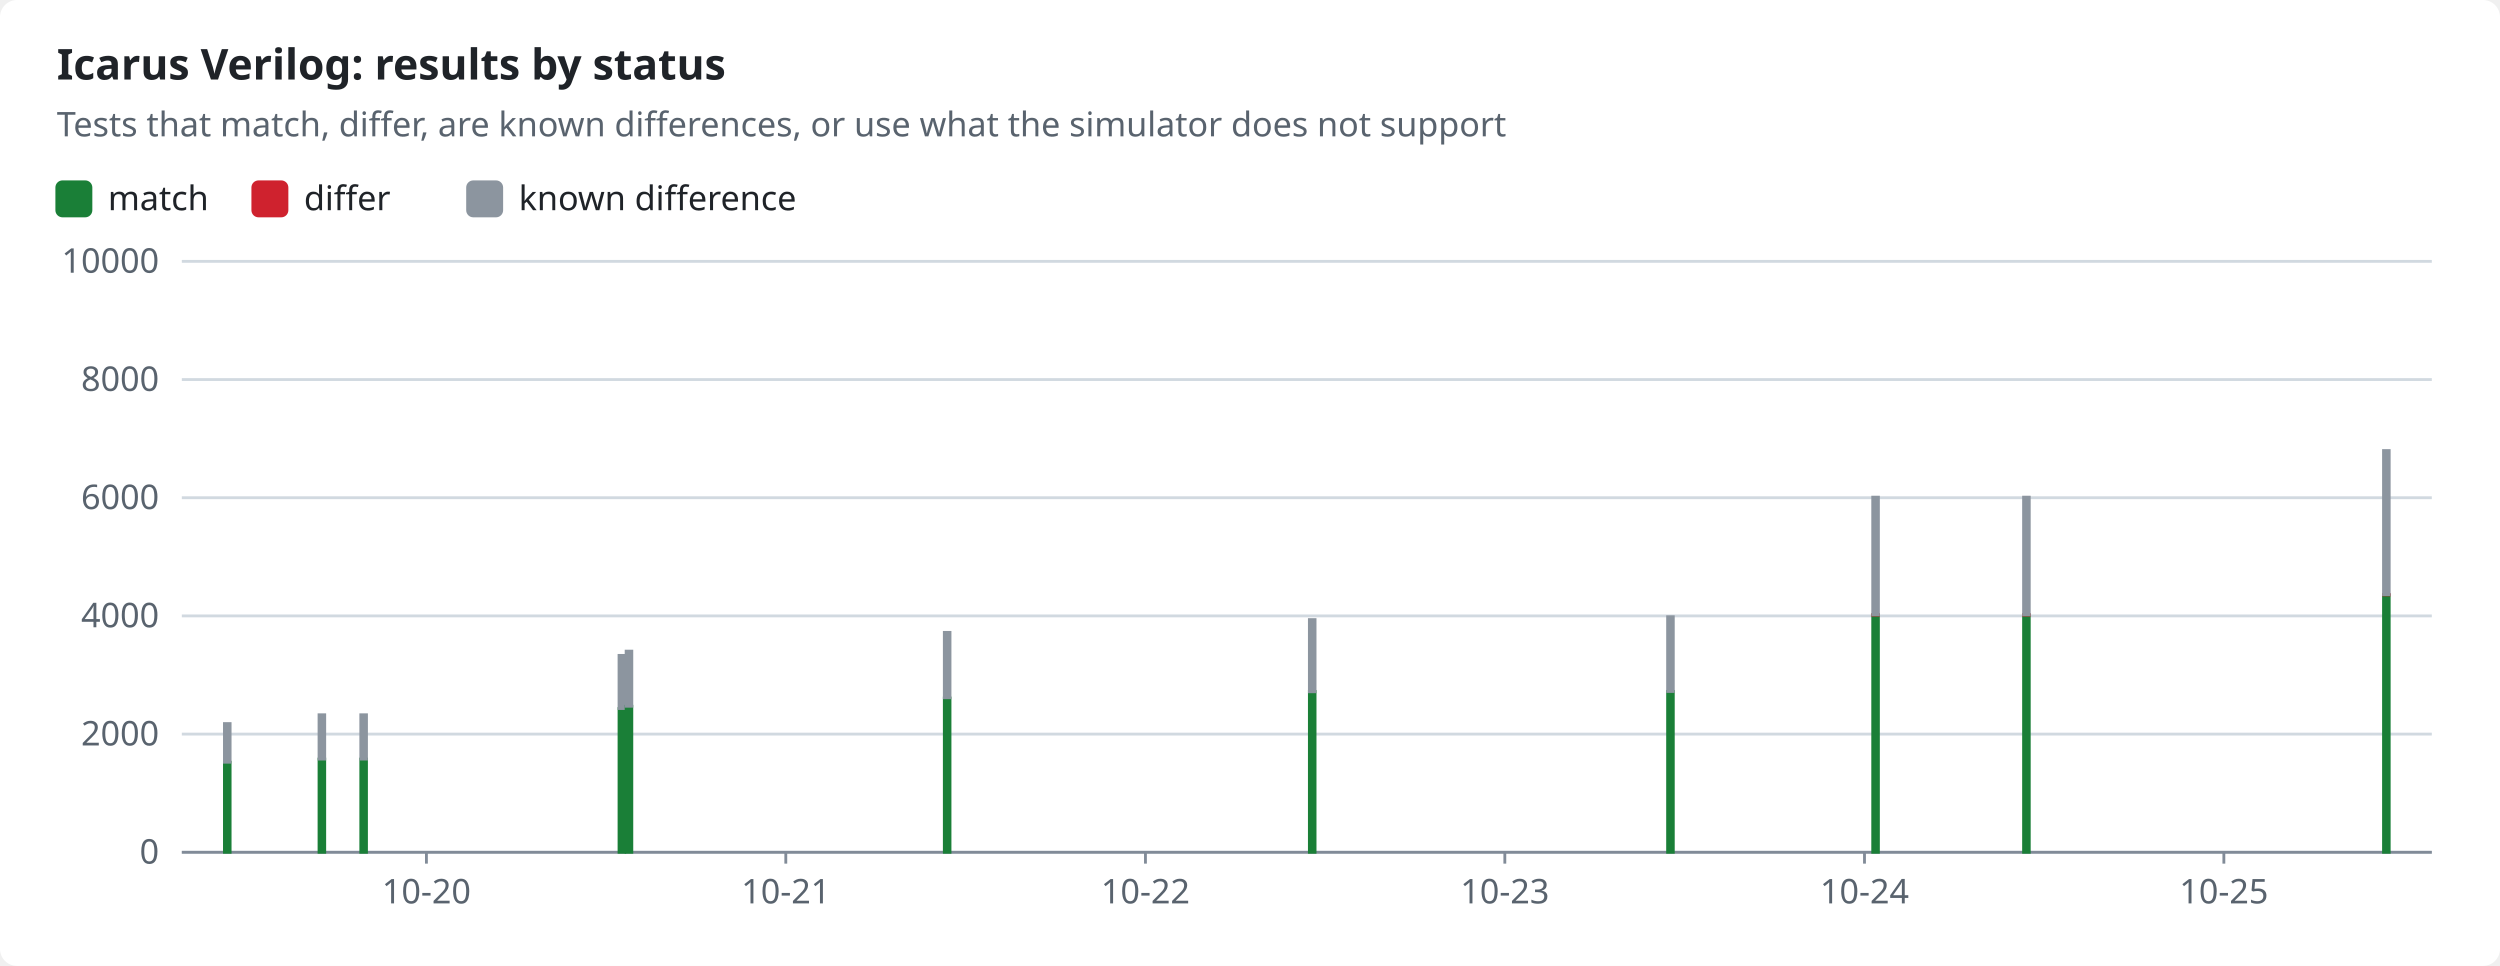
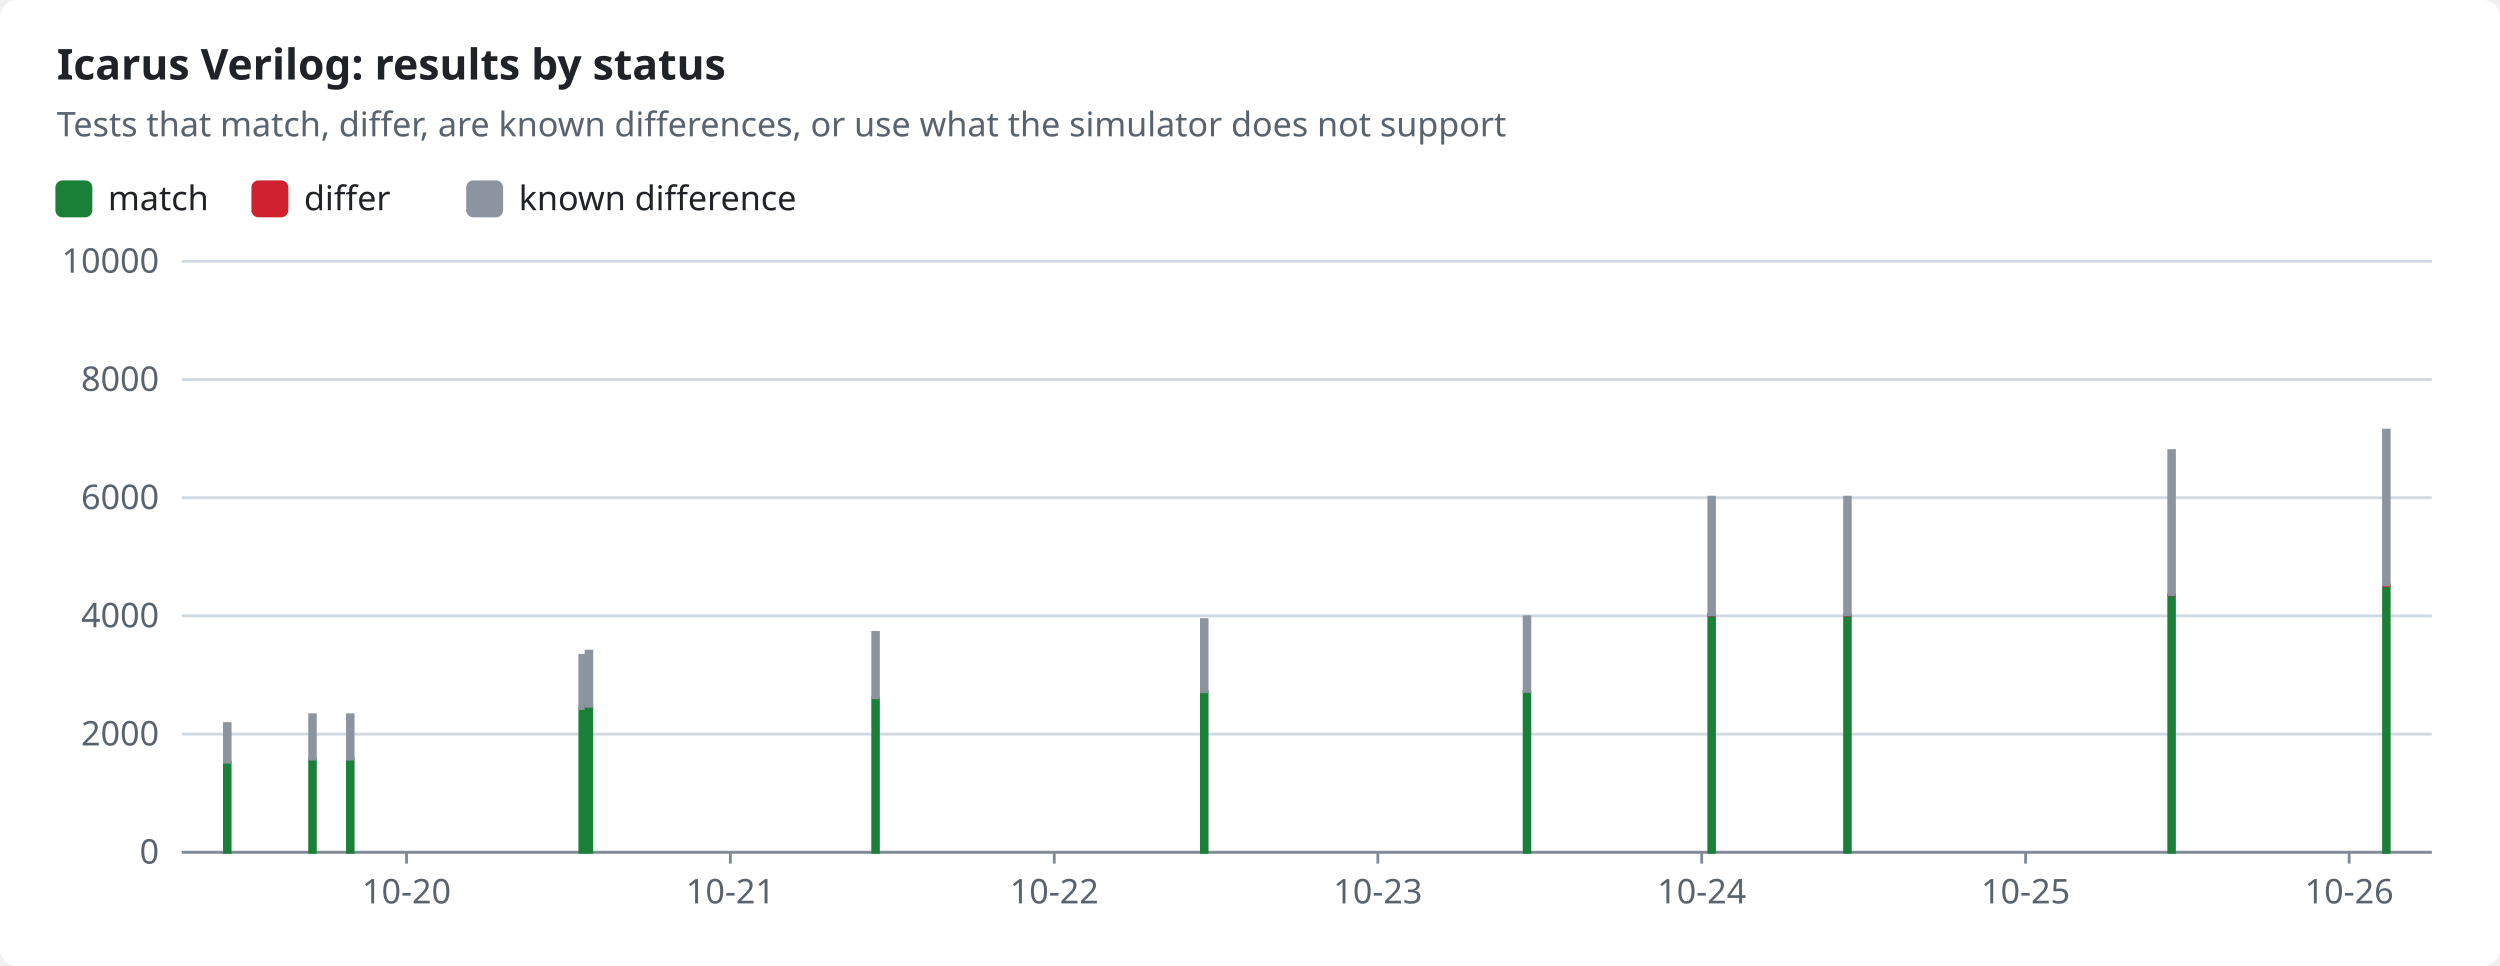
<svg xmlns="http://www.w3.org/2000/svg" width="880" height="340" viewBox="0 0 880 340" role="img">
  <style>text{font-family:-apple-system,BlinkMacSystemFont,"Segoe UI","Noto Sans",Helvetica,Arial,sans-serif;font-size:12px;fill:#1f2328;stroke:none}.bg{fill:#ffffff}.muted{fill:#59636e}.title{font-size:15px;font-weight:600}.grid{stroke:#d1d9e0;stroke-width:1}.axis{stroke:#818b98;stroke-width:1}.line{fill:none;stroke-width:2}.dashed{stroke-dasharray:5 4}.c-pass{stroke:#1a7f37;fill:#1a7f37}.c-fail{stroke:#cf222e;fill:#cf222e}.c-known{stroke:#8c959f;fill:#8c959f}.c-unsupported{stroke:#bf8700;fill:#bf8700}.line{fill:none}.mk{fill:none;stroke-width:1.6}@media (prefers-color-scheme:dark){text{fill:#f0f6fc}.bg{fill:#0d1117}.muted{fill:#9198a1}.grid{stroke:#3d444d}.axis{stroke:#656c76}.c-pass{stroke:#3fb950;fill:#3fb950}.c-fail{stroke:#f85149;fill:#f85149}.c-known{stroke:#6e7681;fill:#6e7681}.c-unsupported{stroke:#d29922;fill:#d29922}.line{fill:none}.mk{fill:none;stroke-width:1.6}}</style>
  <rect class="bg" width="880" height="340" rx="6" />
  <text x="20.0" y="28.0" class="title" text-anchor="start">Icarus Verilog: results by status</text>
  <text x="20.0" y="48.0" class="muted" text-anchor="start">Tests that match, differ, are known differences, or use what the simulator does not support</text>
  <rect class="c-pass" x="20" y="64" width="12" height="12" rx="2" />
  <text x="38.0" y="74.0" text-anchor="start">match</text>
  <rect class="c-fail" x="89.0" y="64" width="12" height="12" rx="2" />
  <text x="107.0" y="74.0" text-anchor="start">differ</text>
  <rect class="c-known" x="164.6" y="64" width="12" height="12" rx="2" />
  <text x="182.6" y="74.0" text-anchor="start">known difference</text>
  <line class="grid" x1="64" x2="856" y1="300.0" y2="300.0" />
  <text x="56.0" y="304.0" class="muted" text-anchor="end">0</text>
  <line class="grid" x1="64" x2="856" y1="258.4" y2="258.4" />
  <text x="56.0" y="262.4" class="muted" text-anchor="end">2000</text>
  <line class="grid" x1="64" x2="856" y1="216.8" y2="216.8" />
  <text x="56.0" y="220.8" class="muted" text-anchor="end">4000</text>
  <line class="grid" x1="64" x2="856" y1="175.2" y2="175.2" />
  <text x="56.0" y="179.2" class="muted" text-anchor="end">6000</text>
  <line class="grid" x1="64" x2="856" y1="133.6" y2="133.6" />
  <text x="56.0" y="137.6" class="muted" text-anchor="end">8000</text>
  <line class="grid" x1="64" x2="856" y1="92.0" y2="92.0" />
  <text x="56.0" y="96.0" class="muted" text-anchor="end">10000</text>
  <line class="axis" x1="64" x2="856" y1="300" y2="300" />
-   <line class="axis" x1="150.1" x2="150.1" y1="300" y2="304" />
-   <text x="150.1" y="318.0" class="muted" text-anchor="middle">10-20</text>
-   <line class="axis" x1="276.6" x2="276.6" y1="300" y2="304" />
-   <text x="276.6" y="318.0" class="muted" text-anchor="middle">10-21</text>
-   <line class="axis" x1="403.2" x2="403.2" y1="300" y2="304" />
-   <text x="403.2" y="318.0" class="muted" text-anchor="middle">10-22</text>
-   <line class="axis" x1="529.7" x2="529.7" y1="300" y2="304" />
-   <text x="529.7" y="318.0" class="muted" text-anchor="middle">10-23</text>
-   <line class="axis" x1="656.3" x2="656.3" y1="300" y2="304" />
-   <text x="656.3" y="318.0" class="muted" text-anchor="middle">10-24</text>
-   <line class="axis" x1="782.8" x2="782.8" y1="300" y2="304" />
-   <text x="782.8" y="318.0" class="muted" text-anchor="middle">10-25</text>
+   <line class="axis" x1="143.1" x2="143.1" y1="300" y2="304" />
+   <text x="143.1" y="318.0" class="muted" text-anchor="middle">10-20</text>
+   <line class="axis" x1="257.1" x2="257.1" y1="300" y2="304" />
+   <text x="257.1" y="318.0" class="muted" text-anchor="middle">10-21</text>
+   <line class="axis" x1="371.1" x2="371.1" y1="300" y2="304" />
+   <text x="371.1" y="318.0" class="muted" text-anchor="middle">10-22</text>
+   <line class="axis" x1="485.0" x2="485.0" y1="300" y2="304" />
+   <text x="485.0" y="318.0" class="muted" text-anchor="middle">10-23</text>
+   <line class="axis" x1="599.0" x2="599.0" y1="300" y2="304" />
+   <text x="599.0" y="318.0" class="muted" text-anchor="middle">10-24</text>
+   <line class="axis" x1="713.0" x2="713.0" y1="300" y2="304" />
+   <text x="713.0" y="318.0" class="muted" text-anchor="middle">10-25</text>
+   <line class="axis" x1="826.9" x2="826.9" y1="300" y2="304" />
+   <text x="826.9" y="318.0" class="muted" text-anchor="middle">10-26</text>
  <rect class="c-pass" x="79.0" y="268.3" width="2.0" height="31.7" />
  <rect class="c-known" x="79.0" y="254.7" width="2.0" height="13.6" />
-   <rect class="c-pass" x="112.3" y="267.2" width="2.0" height="32.8" />
-   <rect class="c-known" x="112.3" y="251.6" width="2.0" height="15.6" />
-   <rect class="c-pass" x="127.0" y="267.2" width="2.0" height="32.8" />
-   <rect class="c-known" x="127.0" y="251.6" width="2.0" height="15.6" />
-   <rect class="c-pass" x="217.9" y="249.4" width="2.0" height="50.6" />
-   <rect class="c-known" x="217.9" y="230.7" width="2.0" height="18.7" />
-   <rect class="c-pass" x="220.4" y="248.6" width="2.0" height="51.4" />
-   <rect class="c-known" x="220.4" y="229.2" width="2.0" height="19.4" />
-   <rect class="c-pass" x="332.4" y="245.7" width="2.0" height="54.3" />
-   <rect class="c-known" x="332.4" y="222.6" width="2.0" height="23.0" />
-   <rect class="c-pass" x="460.9" y="243.4" width="2.0" height="56.6" />
-   <rect class="c-known" x="460.9" y="218.1" width="2.0" height="25.4" />
-   <rect class="c-pass" x="587.0" y="243.4" width="2.0" height="56.6" />
-   <rect class="c-known" x="587.0" y="217.1" width="2.0" height="26.3" />
-   <rect class="c-pass" x="659.2" y="216.4" width="2.0" height="83.6" />
-   <rect class="c-fail" x="659.2" y="216.4" width="2.0" height="0.1" />
-   <rect class="c-known" x="659.2" y="175.0" width="2.0" height="41.4" />
-   <rect class="c-pass" x="712.3" y="216.4" width="2.0" height="83.6" />
-   <rect class="c-fail" x="712.3" y="216.4" width="2.0" height="0.1" />
-   <rect class="c-known" x="712.3" y="175.0" width="2.0" height="41.4" />
-   <rect class="c-pass" x="839.0" y="209.4" width="2.0" height="90.6" />
-   <rect class="c-fail" x="839.0" y="209.3" width="2.0" height="0.1" />
-   <rect class="c-known" x="839.0" y="158.6" width="2.0" height="50.7" />
+   <rect class="c-pass" x="109.0" y="267.2" width="2.0" height="32.8" />
+   <rect class="c-known" x="109.0" y="251.6" width="2.0" height="15.6" />
+   <rect class="c-pass" x="122.3" y="267.2" width="2.0" height="32.8" />
+   <rect class="c-known" x="122.3" y="251.6" width="2.0" height="15.6" />
+   <rect class="c-pass" x="204.1" y="249.4" width="2.0" height="50.6" />
+   <rect class="c-known" x="204.1" y="230.7" width="2.0" height="18.7" />
+   <rect class="c-pass" x="206.3" y="248.6" width="2.0" height="51.4" />
+   <rect class="c-known" x="206.3" y="229.2" width="2.0" height="19.4" />
+   <rect class="c-pass" x="307.2" y="245.7" width="2.0" height="54.3" />
+   <rect class="c-known" x="307.2" y="222.6" width="2.0" height="23.0" />
+   <rect class="c-pass" x="422.9" y="243.4" width="2.0" height="56.6" />
+   <rect class="c-known" x="422.9" y="218.1" width="2.0" height="25.4" />
+   <rect class="c-pass" x="536.5" y="243.4" width="2.0" height="56.6" />
+   <rect class="c-known" x="536.5" y="217.1" width="2.0" height="26.3" />
+   <rect class="c-pass" x="601.5" y="216.4" width="2.0" height="83.6" />
+   <rect class="c-fail" x="601.5" y="216.4" width="2.0" height="0.1" />
+   <rect class="c-known" x="601.5" y="175.0" width="2.0" height="41.4" />
+   <rect class="c-pass" x="649.3" y="216.4" width="2.0" height="83.6" />
+   <rect class="c-fail" x="649.3" y="216.4" width="2.0" height="0.1" />
+   <rect class="c-known" x="649.3" y="175.0" width="2.0" height="41.4" />
+   <rect class="c-pass" x="763.4" y="209.4" width="2.0" height="90.6" />
+   <rect class="c-fail" x="763.4" y="209.3" width="2.0" height="0.1" />
+   <rect class="c-known" x="763.4" y="158.6" width="2.0" height="50.7" />
+   <rect class="c-pass" x="839.0" y="206.2" width="2.0" height="93.8" />
+   <rect class="c-fail" x="839.0" y="205.9" width="2.0" height="0.3" />
+   <rect class="c-known" x="839.0" y="151.4" width="2.0" height="54.5" />
</svg>
